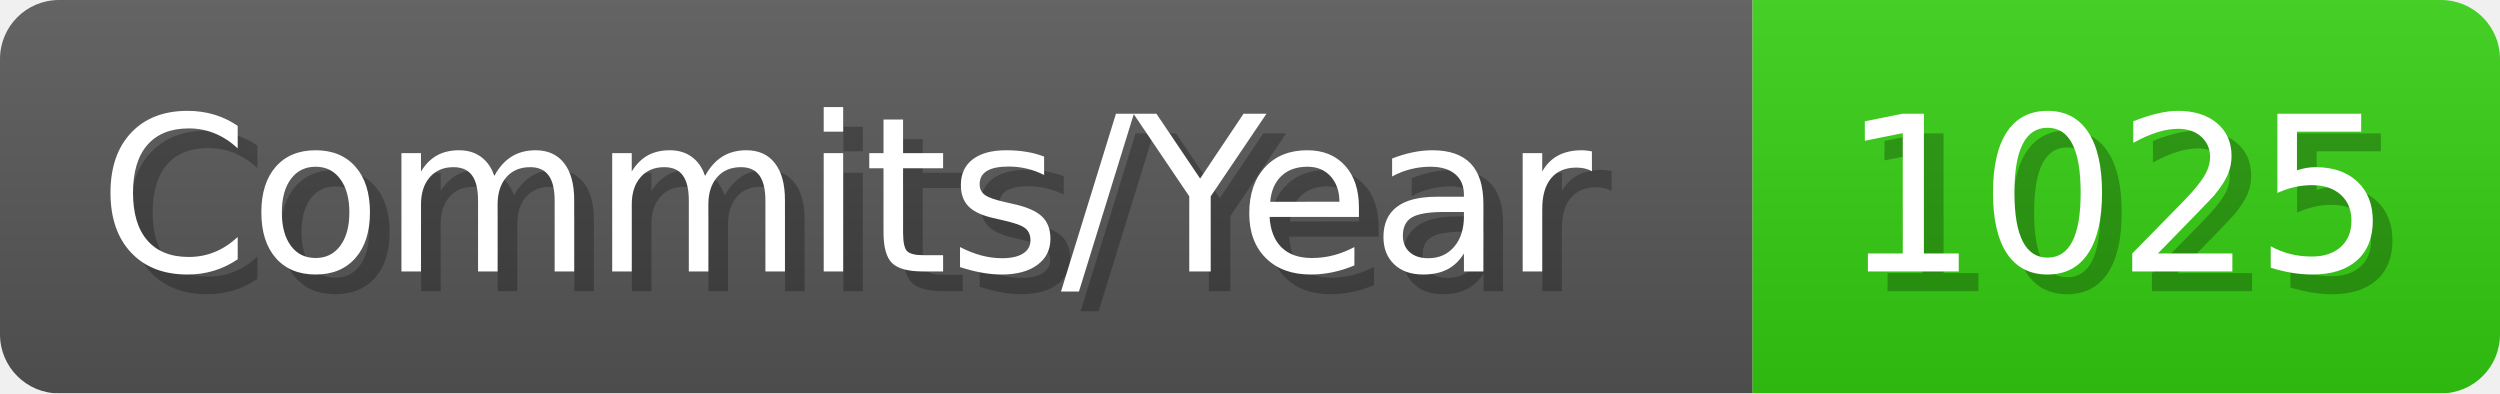
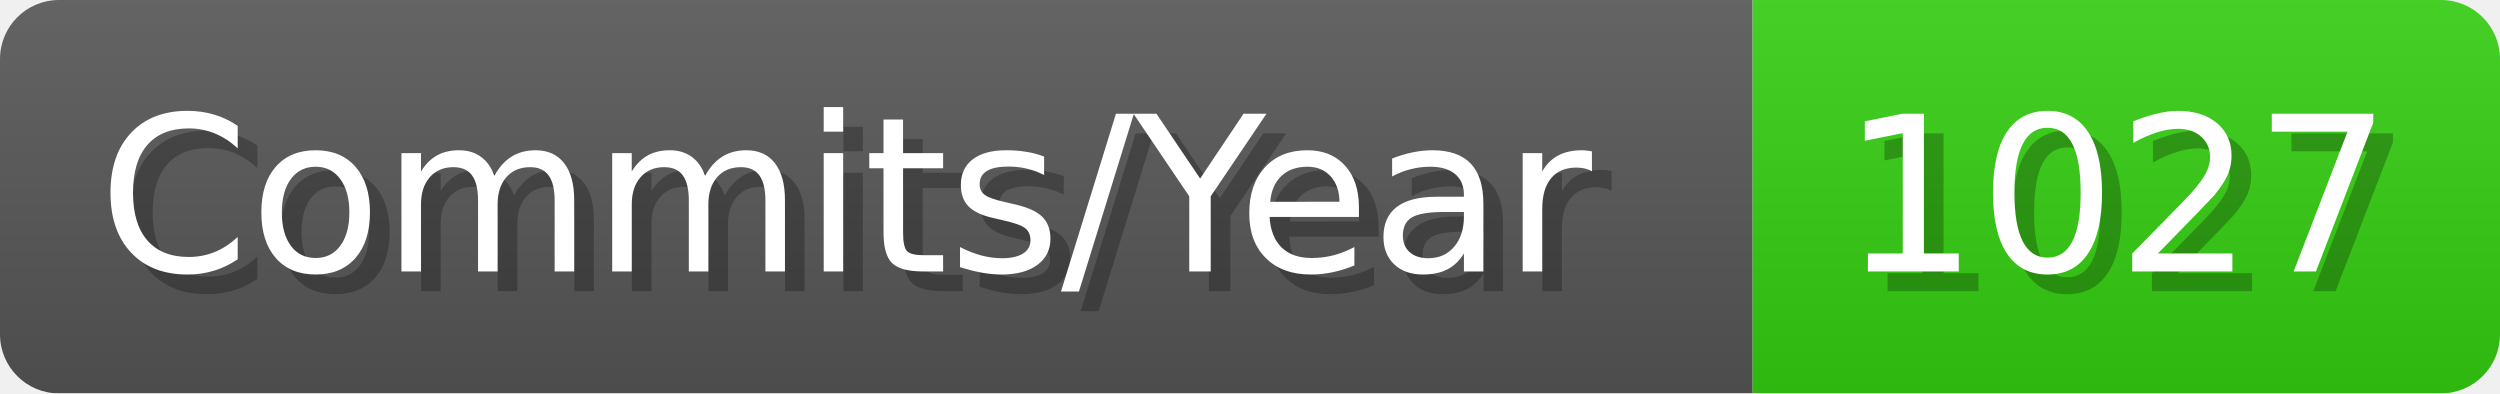
- <svg xmlns="http://www.w3.org/2000/svg" width="127.1" height="20" viewBox="0 0 1271 200" role="img" aria-label="Commits/Year: 1025">
+ <svg xmlns="http://www.w3.org/2000/svg" width="127.1" height="20" viewBox="0 0 1271 200" role="img" aria-label="Commits/Year: 1027">
  <linearGradient id="aUPdi" x2="0" y2="100%">
    <stop offset="0" stop-opacity=".1" stop-color="#EEE" />
    <stop offset="1" stop-opacity=".1" />
  </linearGradient>
  <mask id="WfAiQ">
    <rect width="1271" height="200" rx="30" fill="#FFF" />
  </mask>
  <g mask="url(#WfAiQ)">
    <rect width="891" height="200" fill="#555" />
    <rect width="380" height="200" fill="#3C1" x="891" />
    <rect width="1271" height="200" fill="url(#aUPdi)" />
  </g>
  <g aria-hidden="true" fill="#fff" text-anchor="start" font-family="Verdana,DejaVu Sans,sans-serif" font-size="110">
    <text x="60" y="148" textLength="791" fill="#000" opacity="0.25">Commits/Year</text>
    <text x="50" y="138" textLength="791">Commits/Year</text>
-     <text x="946" y="148" textLength="280" fill="#000" opacity="0.25">1025</text>
-     <text x="936" y="138" textLength="280">1025</text>
+     <text x="946" y="148" textLength="280" fill="#000" opacity="0.25">1027</text>
+     <text x="936" y="138" textLength="280">1027</text>
  </g>
</svg>
